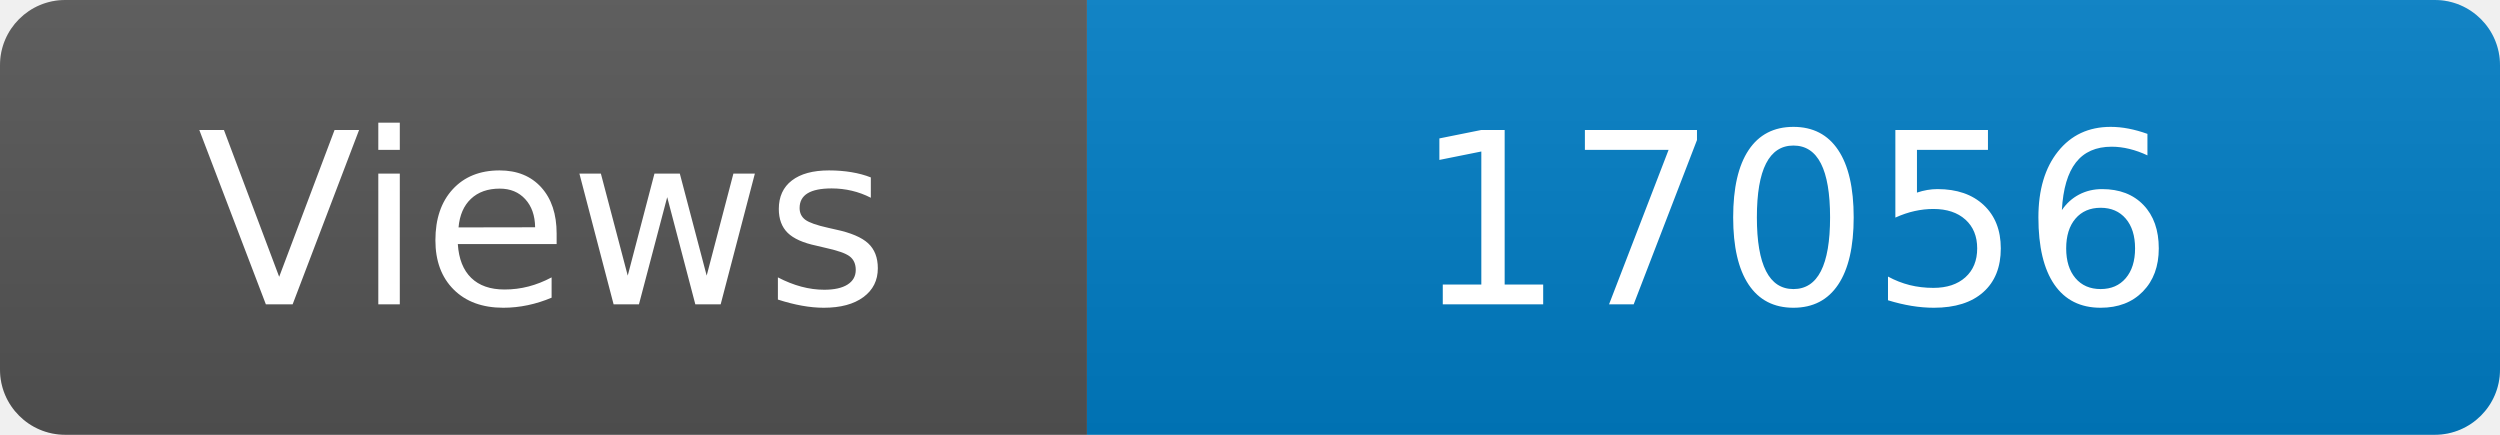
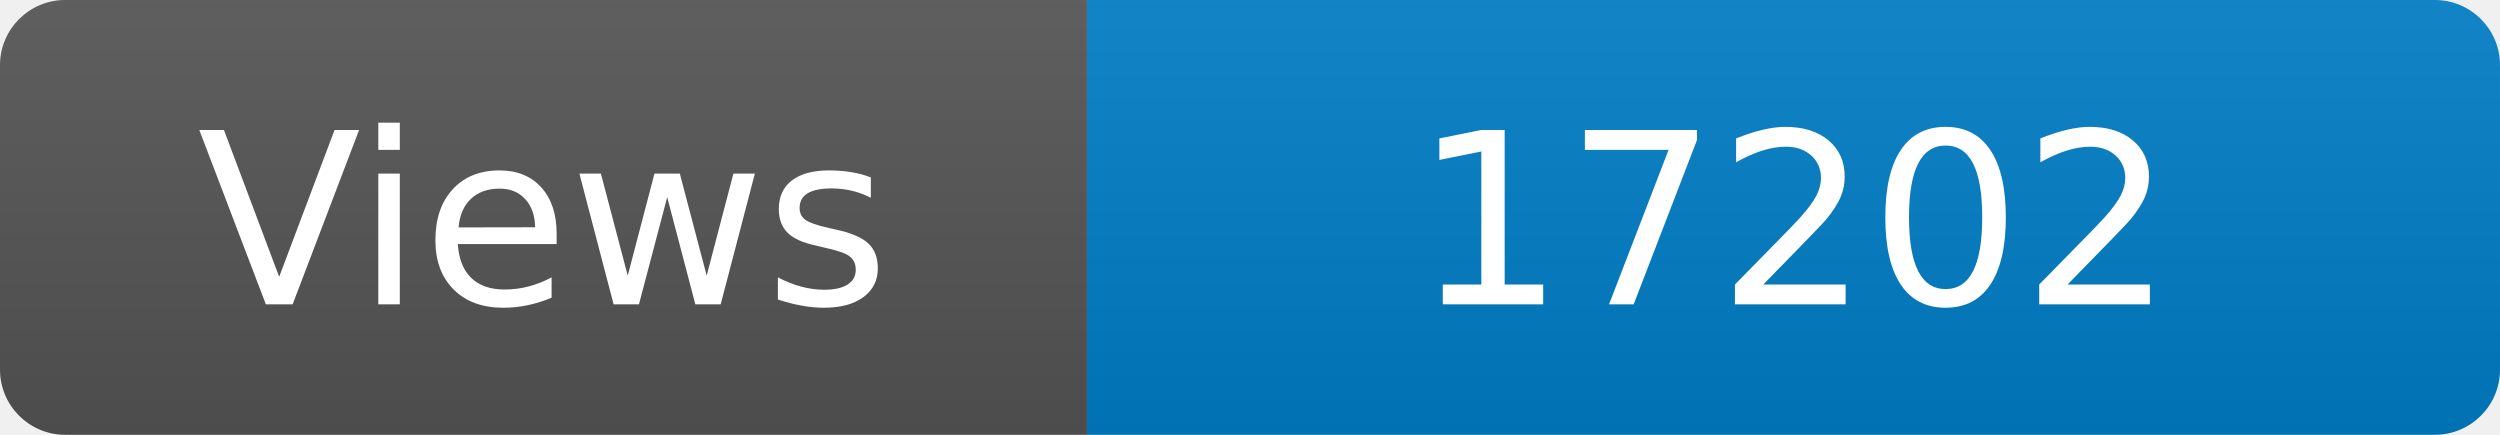
<svg xmlns="http://www.w3.org/2000/svg" width="115" height="20" role="img" aria-label="Maintained?: yes">
  <linearGradient id="s" x2="0" y2="100%">
    <stop offset="0" stop-color="#bbb" stop-opacity=".1" />
    <stop offset="1" stop-opacity=".1" />
  </linearGradient>
  <clipPath id="r">
    <rect width="115" height="20" rx="3" fill="#fff" />
  </clipPath>
  <g clip-path="url(#r)">
    <rect width="50" height="20" fill="#555" />
    <rect x="50" width="160" height="20" fill="#007ec6" />
    <rect width="115" height="20" fill="url(#s)" />
  </g>
  <g fill="#fff" text-anchor="middle" font-family="Verdana,Geneva,DejaVu Sans,sans-serif" font-size="110">
    <text x="250" y="140" transform="scale(.1)" fill="#fff">Views</text>
-     <text x="825" y="140" transform="scale(.1)" fill="#fff">17056</text>
+     <text x="825" y="140" transform="scale(.1)" fill="#fff">17202</text>
  </g>
</svg>
